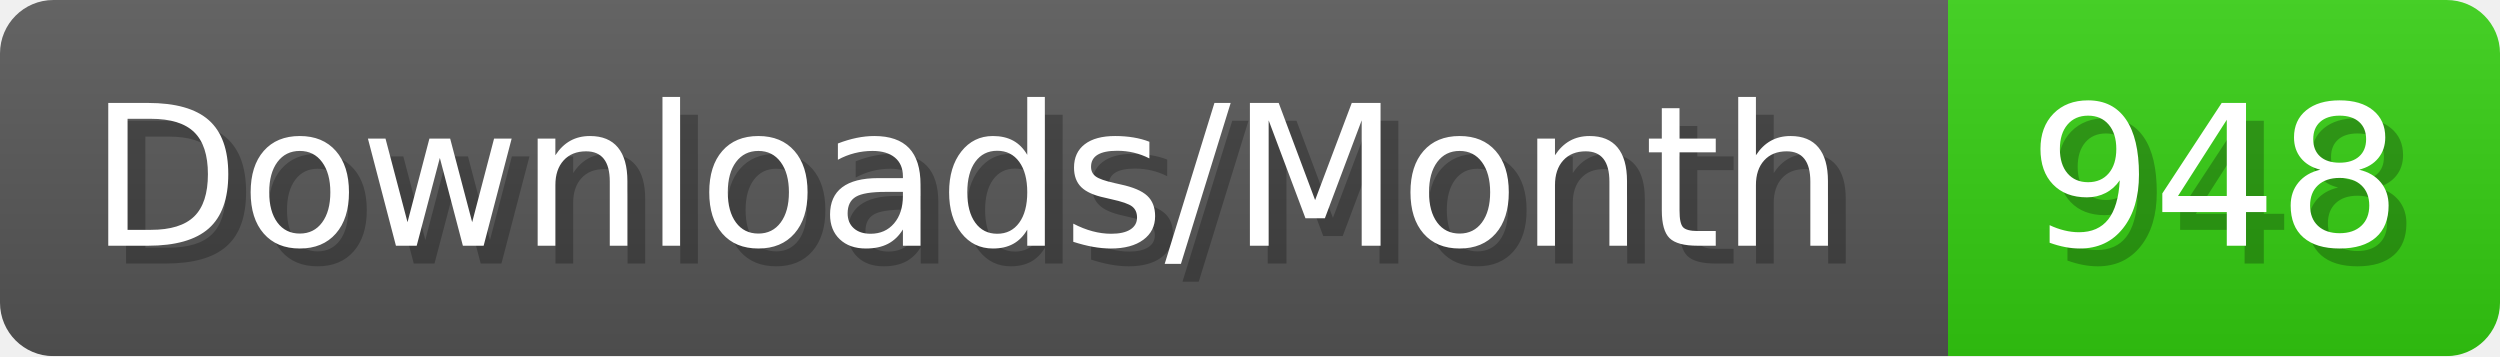
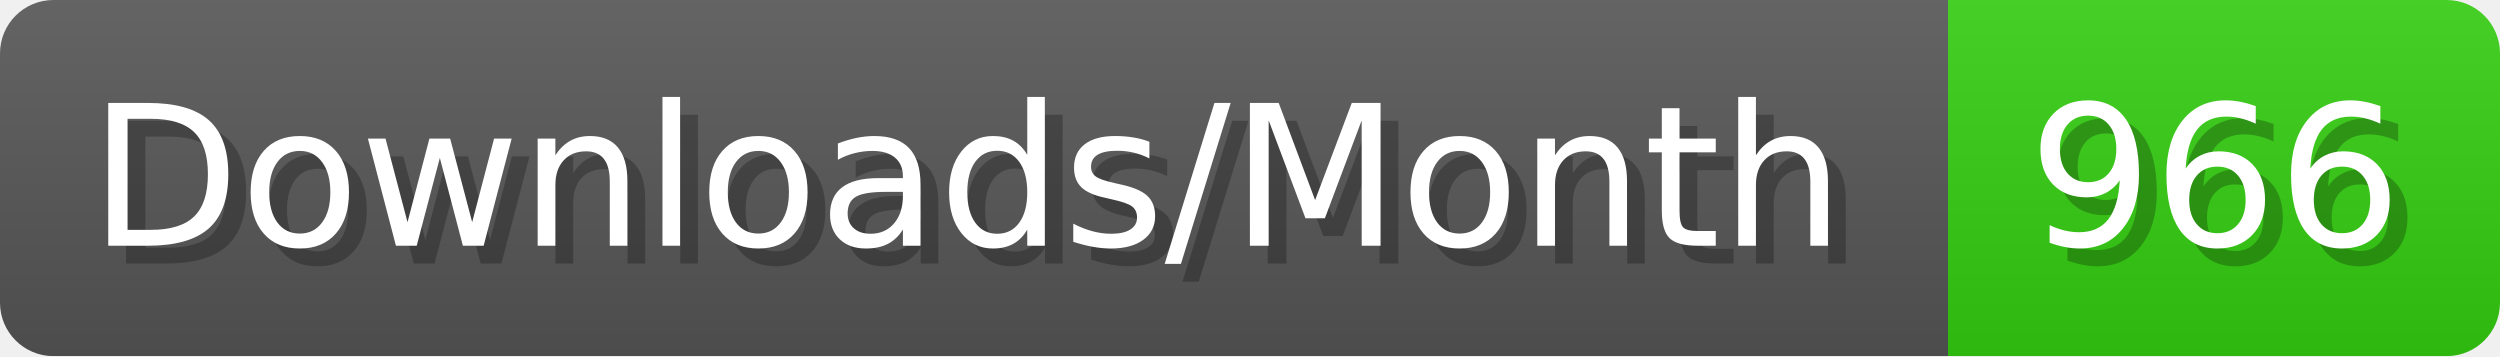
- <svg xmlns="http://www.w3.org/2000/svg" width="140.4" height="20" viewBox="0 0 1404 200" role="img" aria-label="Downloads/Month: 948">
+ <svg xmlns="http://www.w3.org/2000/svg" width="140.4" height="20" viewBox="0 0 1404 200" role="img" aria-label="Downloads/Month: 966">
  <linearGradient id="YlXUI" x2="0" y2="100%">
    <stop offset="0" stop-opacity=".1" stop-color="#EEE" />
    <stop offset="1" stop-opacity=".1" />
  </linearGradient>
  <mask id="JHhop">
    <rect width="1404" height="200" rx="30" fill="#FFF" />
  </mask>
  <g mask="url(#JHhop)">
    <rect width="1094" height="200" fill="#555" />
    <rect width="310" height="200" fill="#3C1" x="1094" />
    <rect width="1404" height="200" fill="url(#YlXUI)" />
  </g>
  <g aria-hidden="true" fill="#fff" text-anchor="start" font-family="Verdana,DejaVu Sans,sans-serif" font-size="110">
    <text x="60" y="148" textLength="994" fill="#000" opacity="0.25">Downloads/Month</text>
    <text x="50" y="138" textLength="994">Downloads/Month</text>
-     <text x="1149" y="148" textLength="210" fill="#000" opacity="0.25">948</text>
-     <text x="1139" y="138" textLength="210">948</text>
+     <text x="1149" y="148" textLength="210" fill="#000" opacity="0.25">966</text>
+     <text x="1139" y="138" textLength="210">966</text>
  </g>
</svg>
